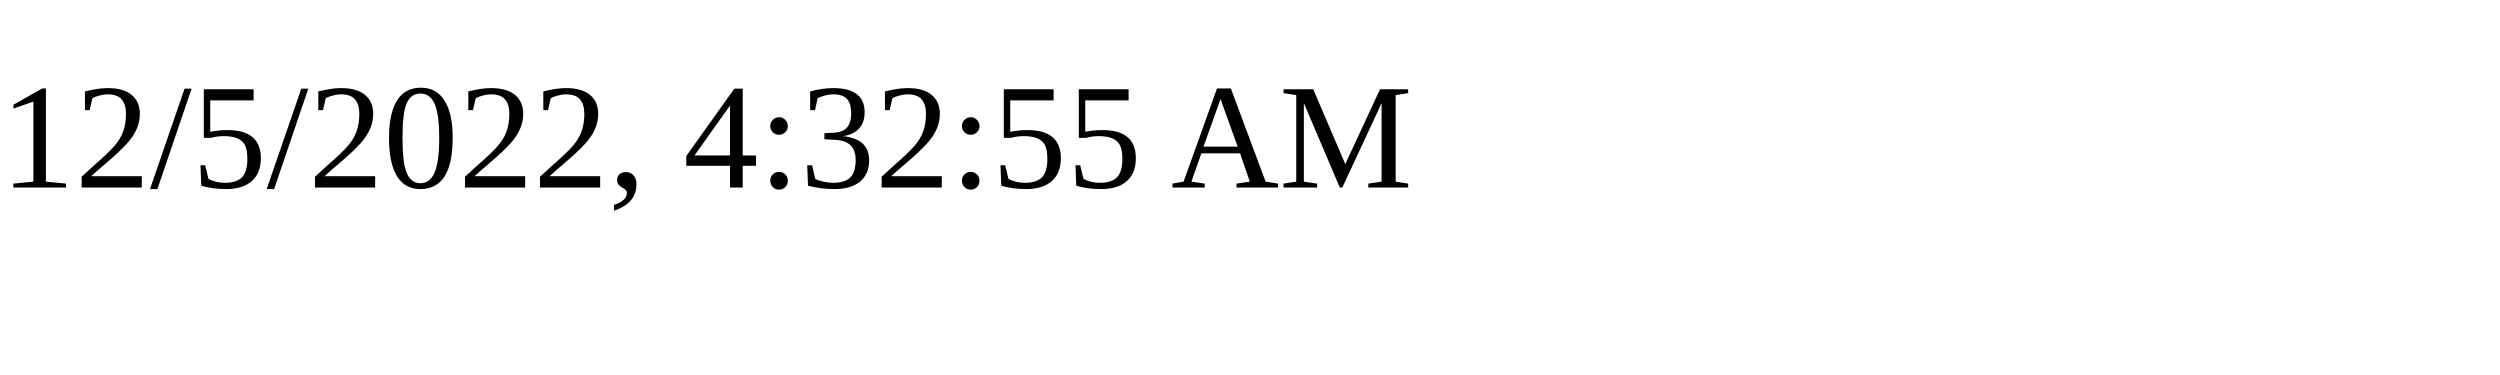
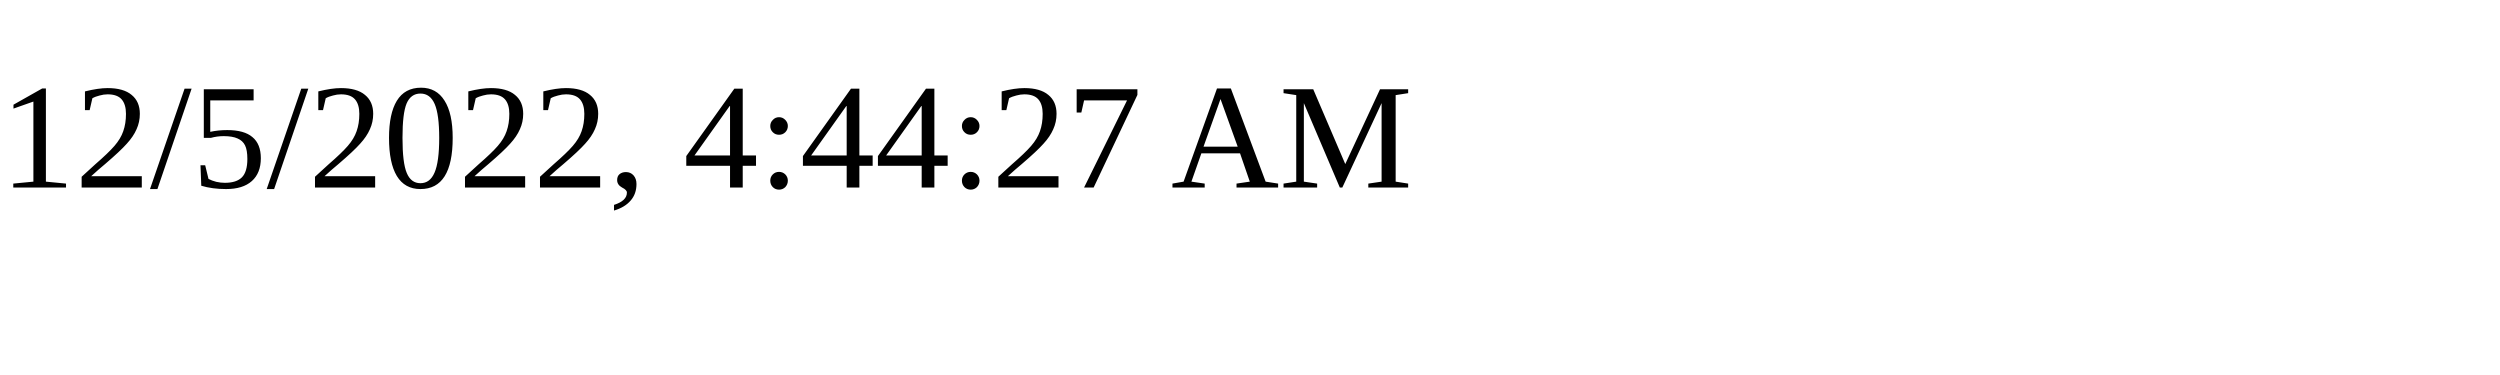
<svg xmlns="http://www.w3.org/2000/svg" height="30" width="200">
-   <text x="0" y="15">12/5/2022, 4:32:55 AM</text>
+   <text x="0" y="15">12/5/2022, 4:44:27 AM</text>
</svg>
